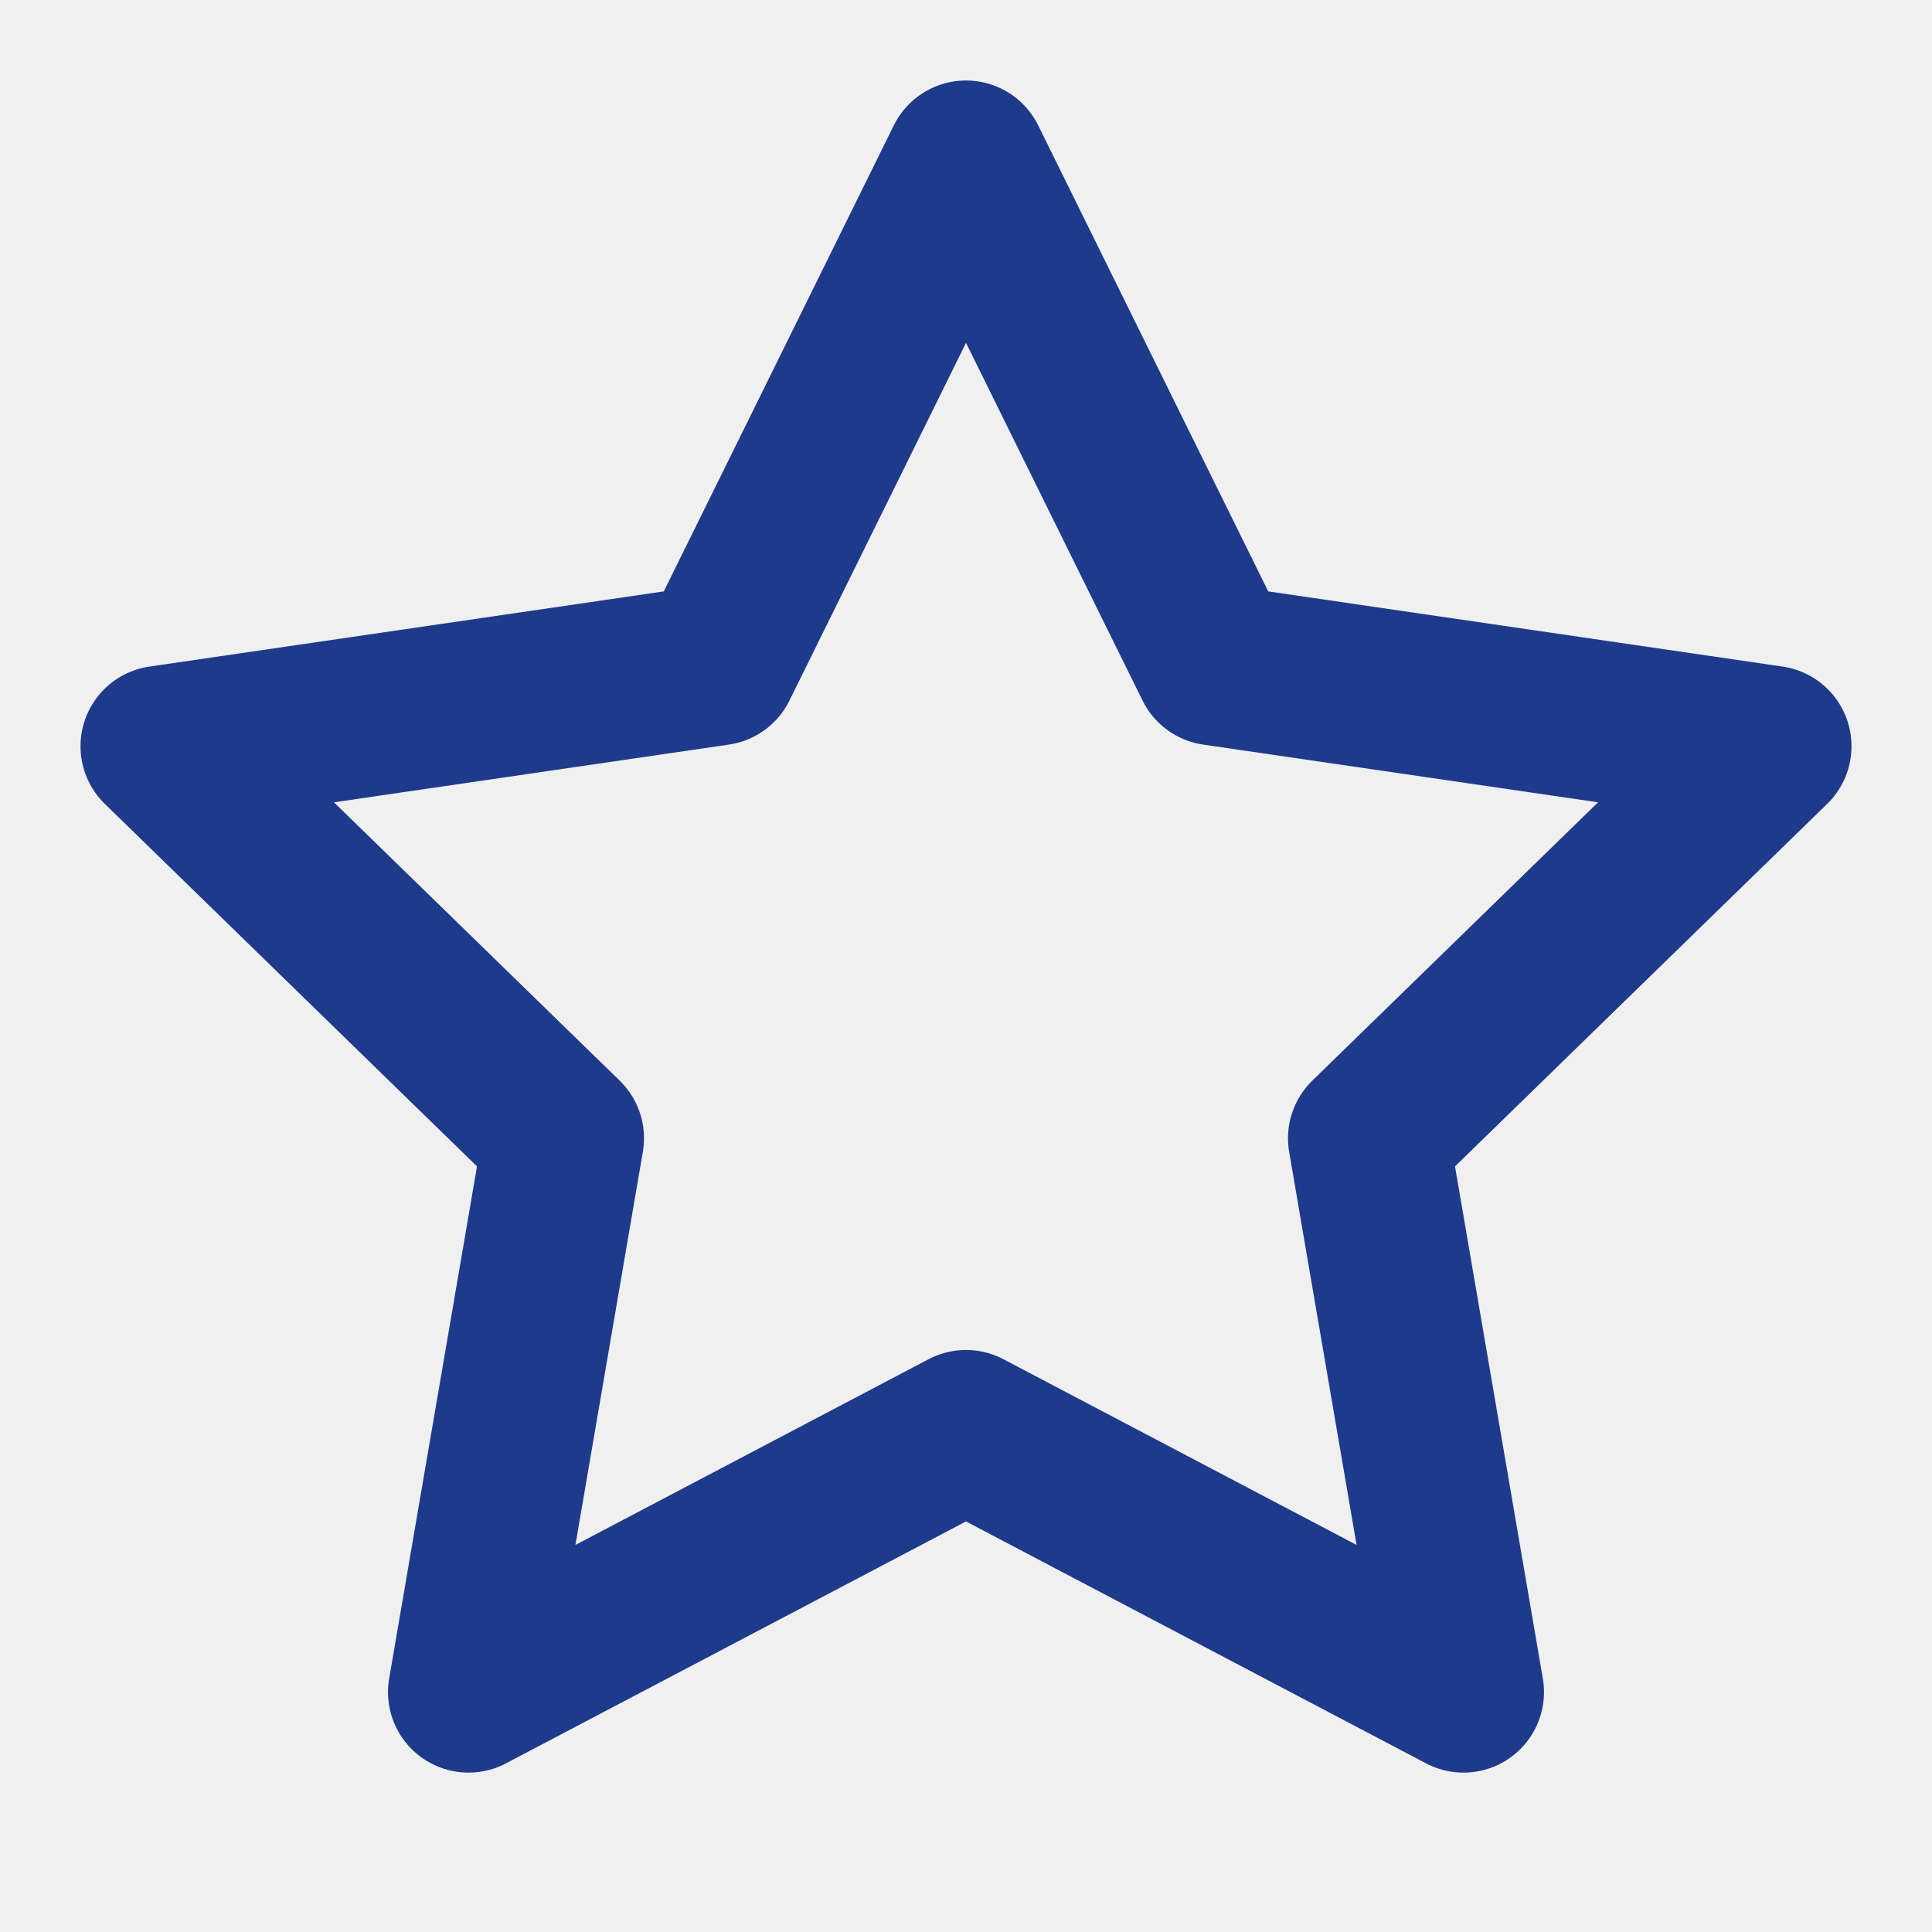
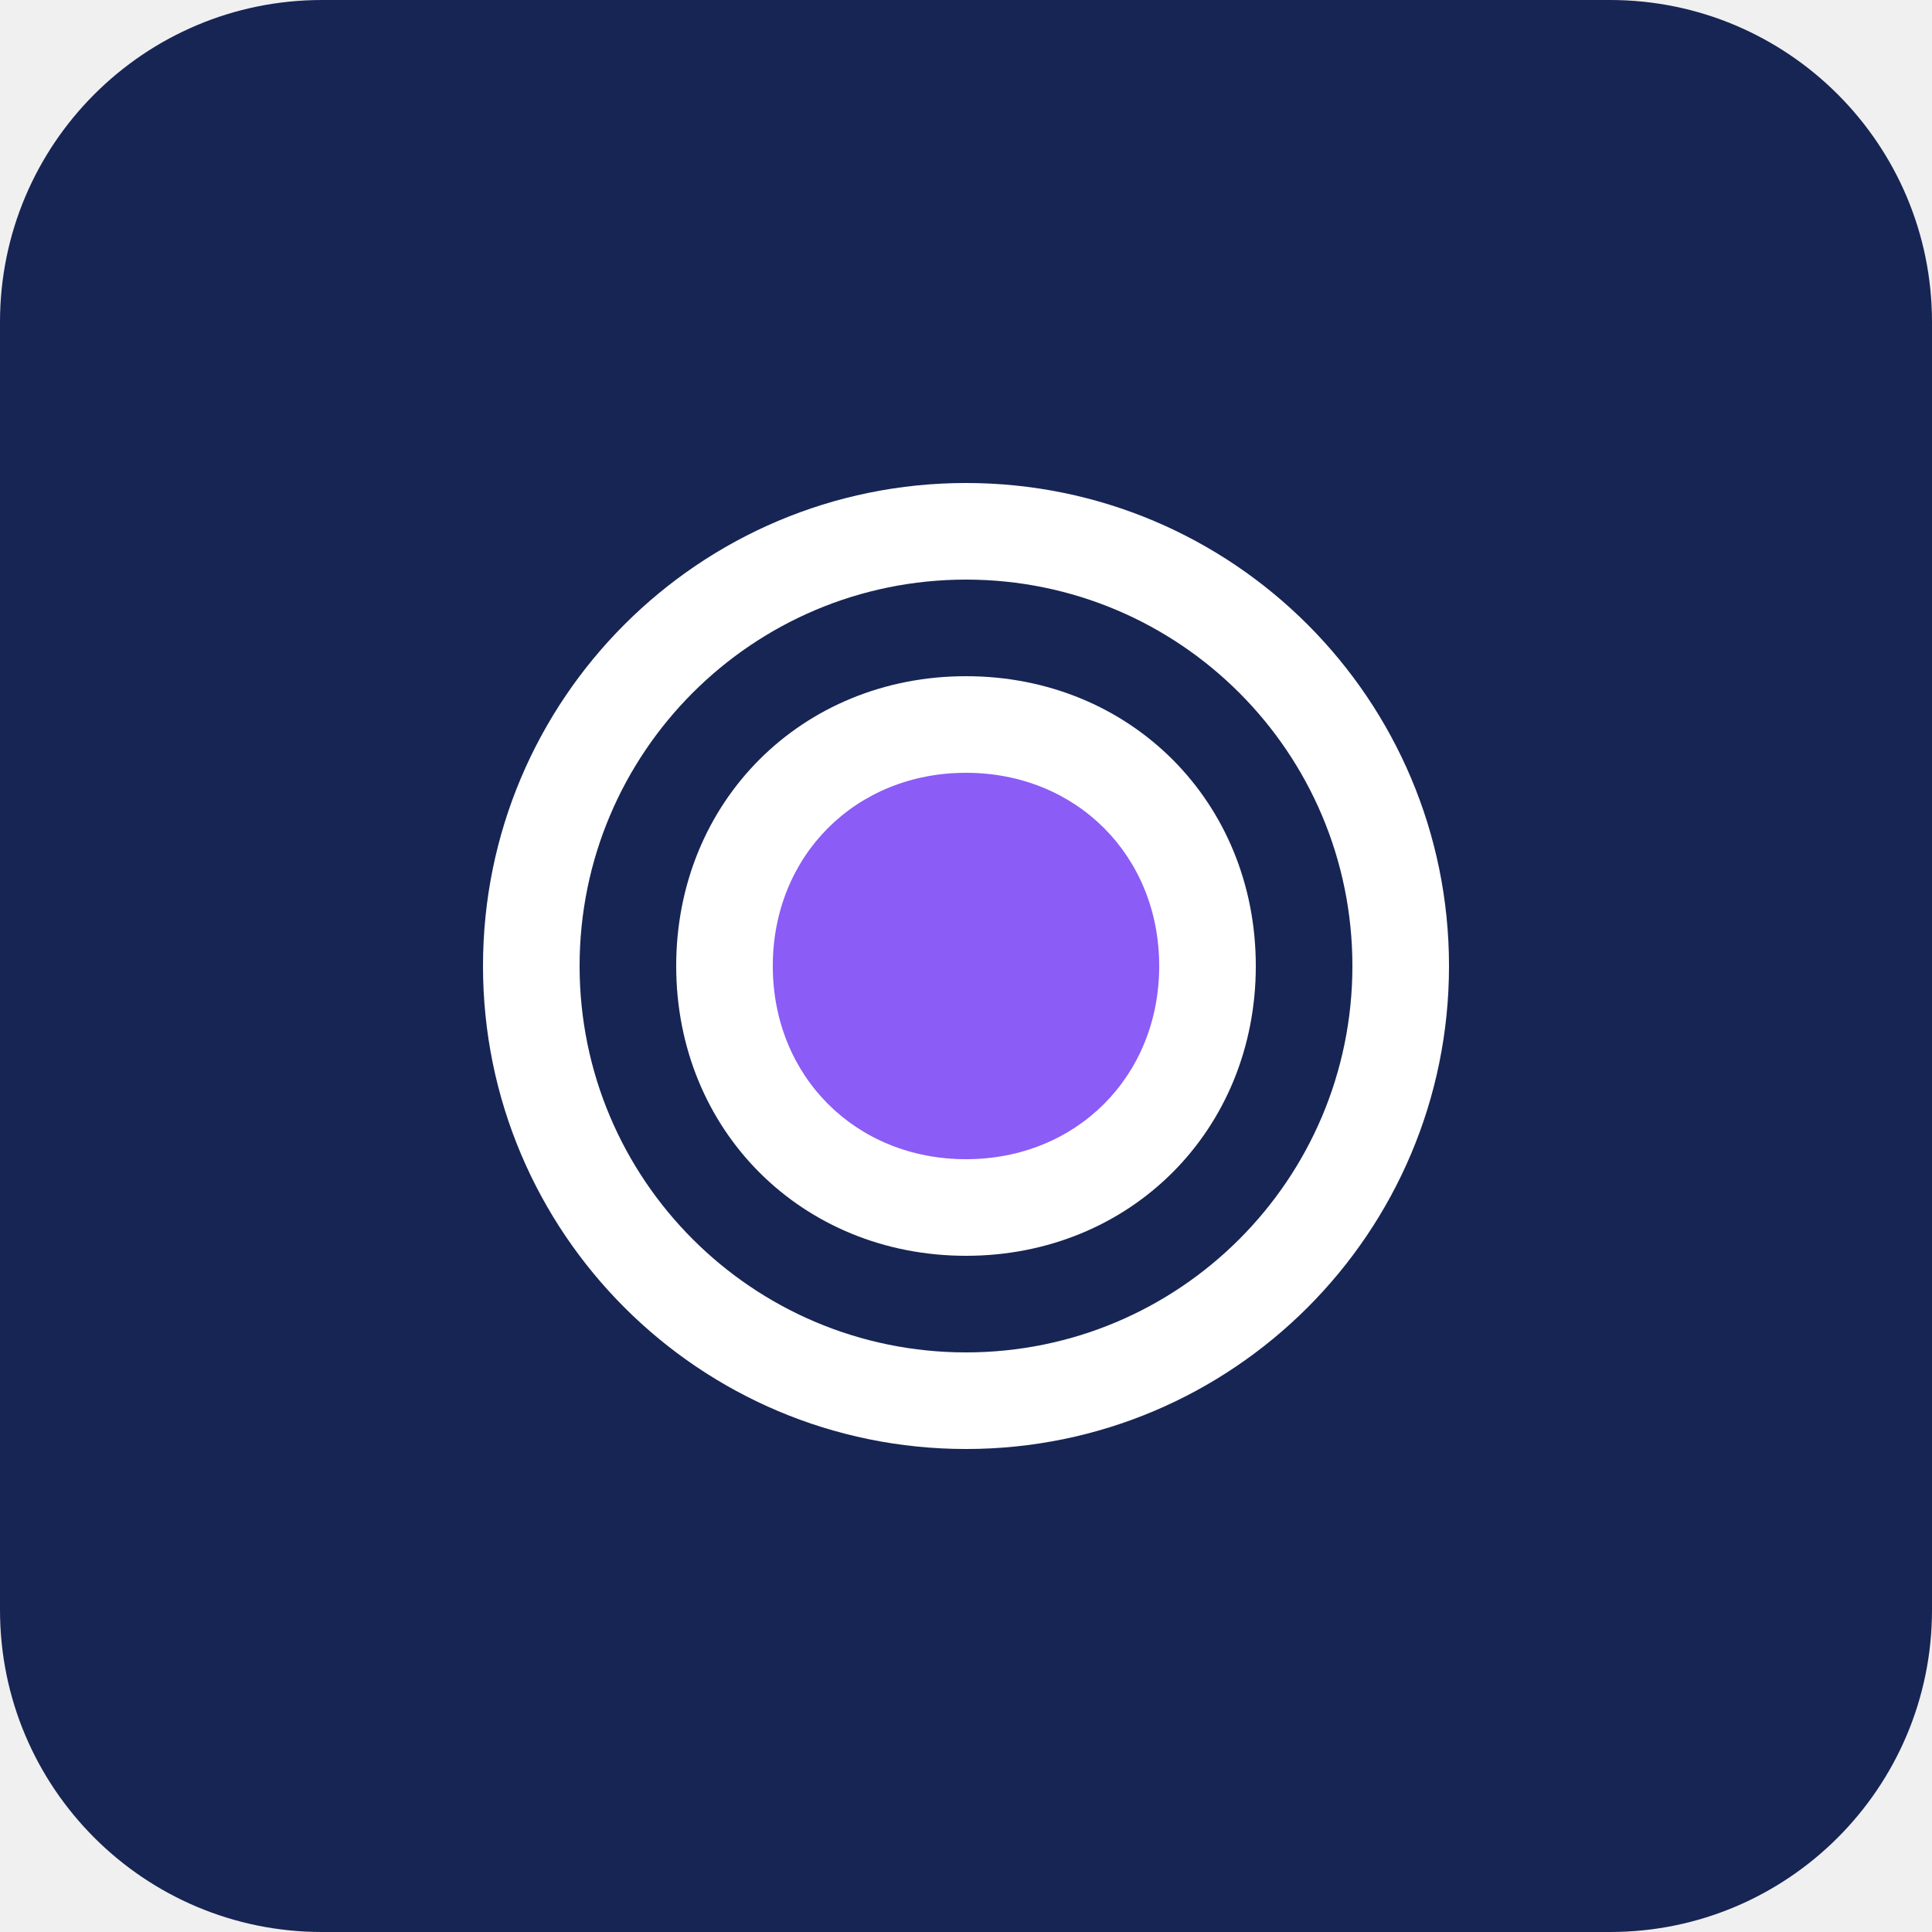
- <svg xmlns="http://www.w3.org/2000/svg" width="24" height="24" viewBox="0 0 24 24" fill="none" stroke="#1e3a8a" stroke-width="2" stroke-linecap="round" stroke-linejoin="round">
-   <polygon points="12 2 15.09 8.26 22 9.27 17 14.14 18.18 21.02 12 17.77 5.82 21.02 7 14.14 2 9.27 8.91 8.26 12 2" />
+ <svg xmlns="http://www.w3.org/2000/svg" width="48" height="48" viewBox="0 0 48 48" fill="none">
+   <rect width="48" height="48" rx="8" fill="#172554" />
+   <path d="M24 12C17.373 12 12 17.373 12 24C12 30.627 17.373 36 24 36C30.627 36 36 30.627 36 24C36 17.373 30.627 12 24 12ZM24 33.6C18.697 33.6 14.4 29.303 14.4 24C14.4 18.697 18.697 14.4 24 14.4C29.303 14.4 33.6 18.697 33.6 24C33.6 29.303 29.303 33.6 24 33.6Z" fill="white" />
+   <path d="M30 24C30 27.314 27.314 30 24 30C20.686 30 18 27.314 18 24C18 20.686 20.686 18 24 18C27.314 18 30 20.686 30 24Z" fill="#8B5CF6" />
+   <path d="M24 16.8C19.918 16.8 16.8 19.918 16.8 24C16.8 28.082 19.918 31.2 24 31.2C28.082 31.2 31.2 28.082 31.2 24C31.2 19.918 28.082 16.8 24 16.8ZM24 28.8C21.258 28.8 19.2 26.742 19.2 24C19.2 21.258 21.258 19.2 24 19.2C26.742 19.2 28.8 21.258 28.8 24C28.8 26.742 26.742 28.8 24 28.8Z" fill="white" />
</svg>
